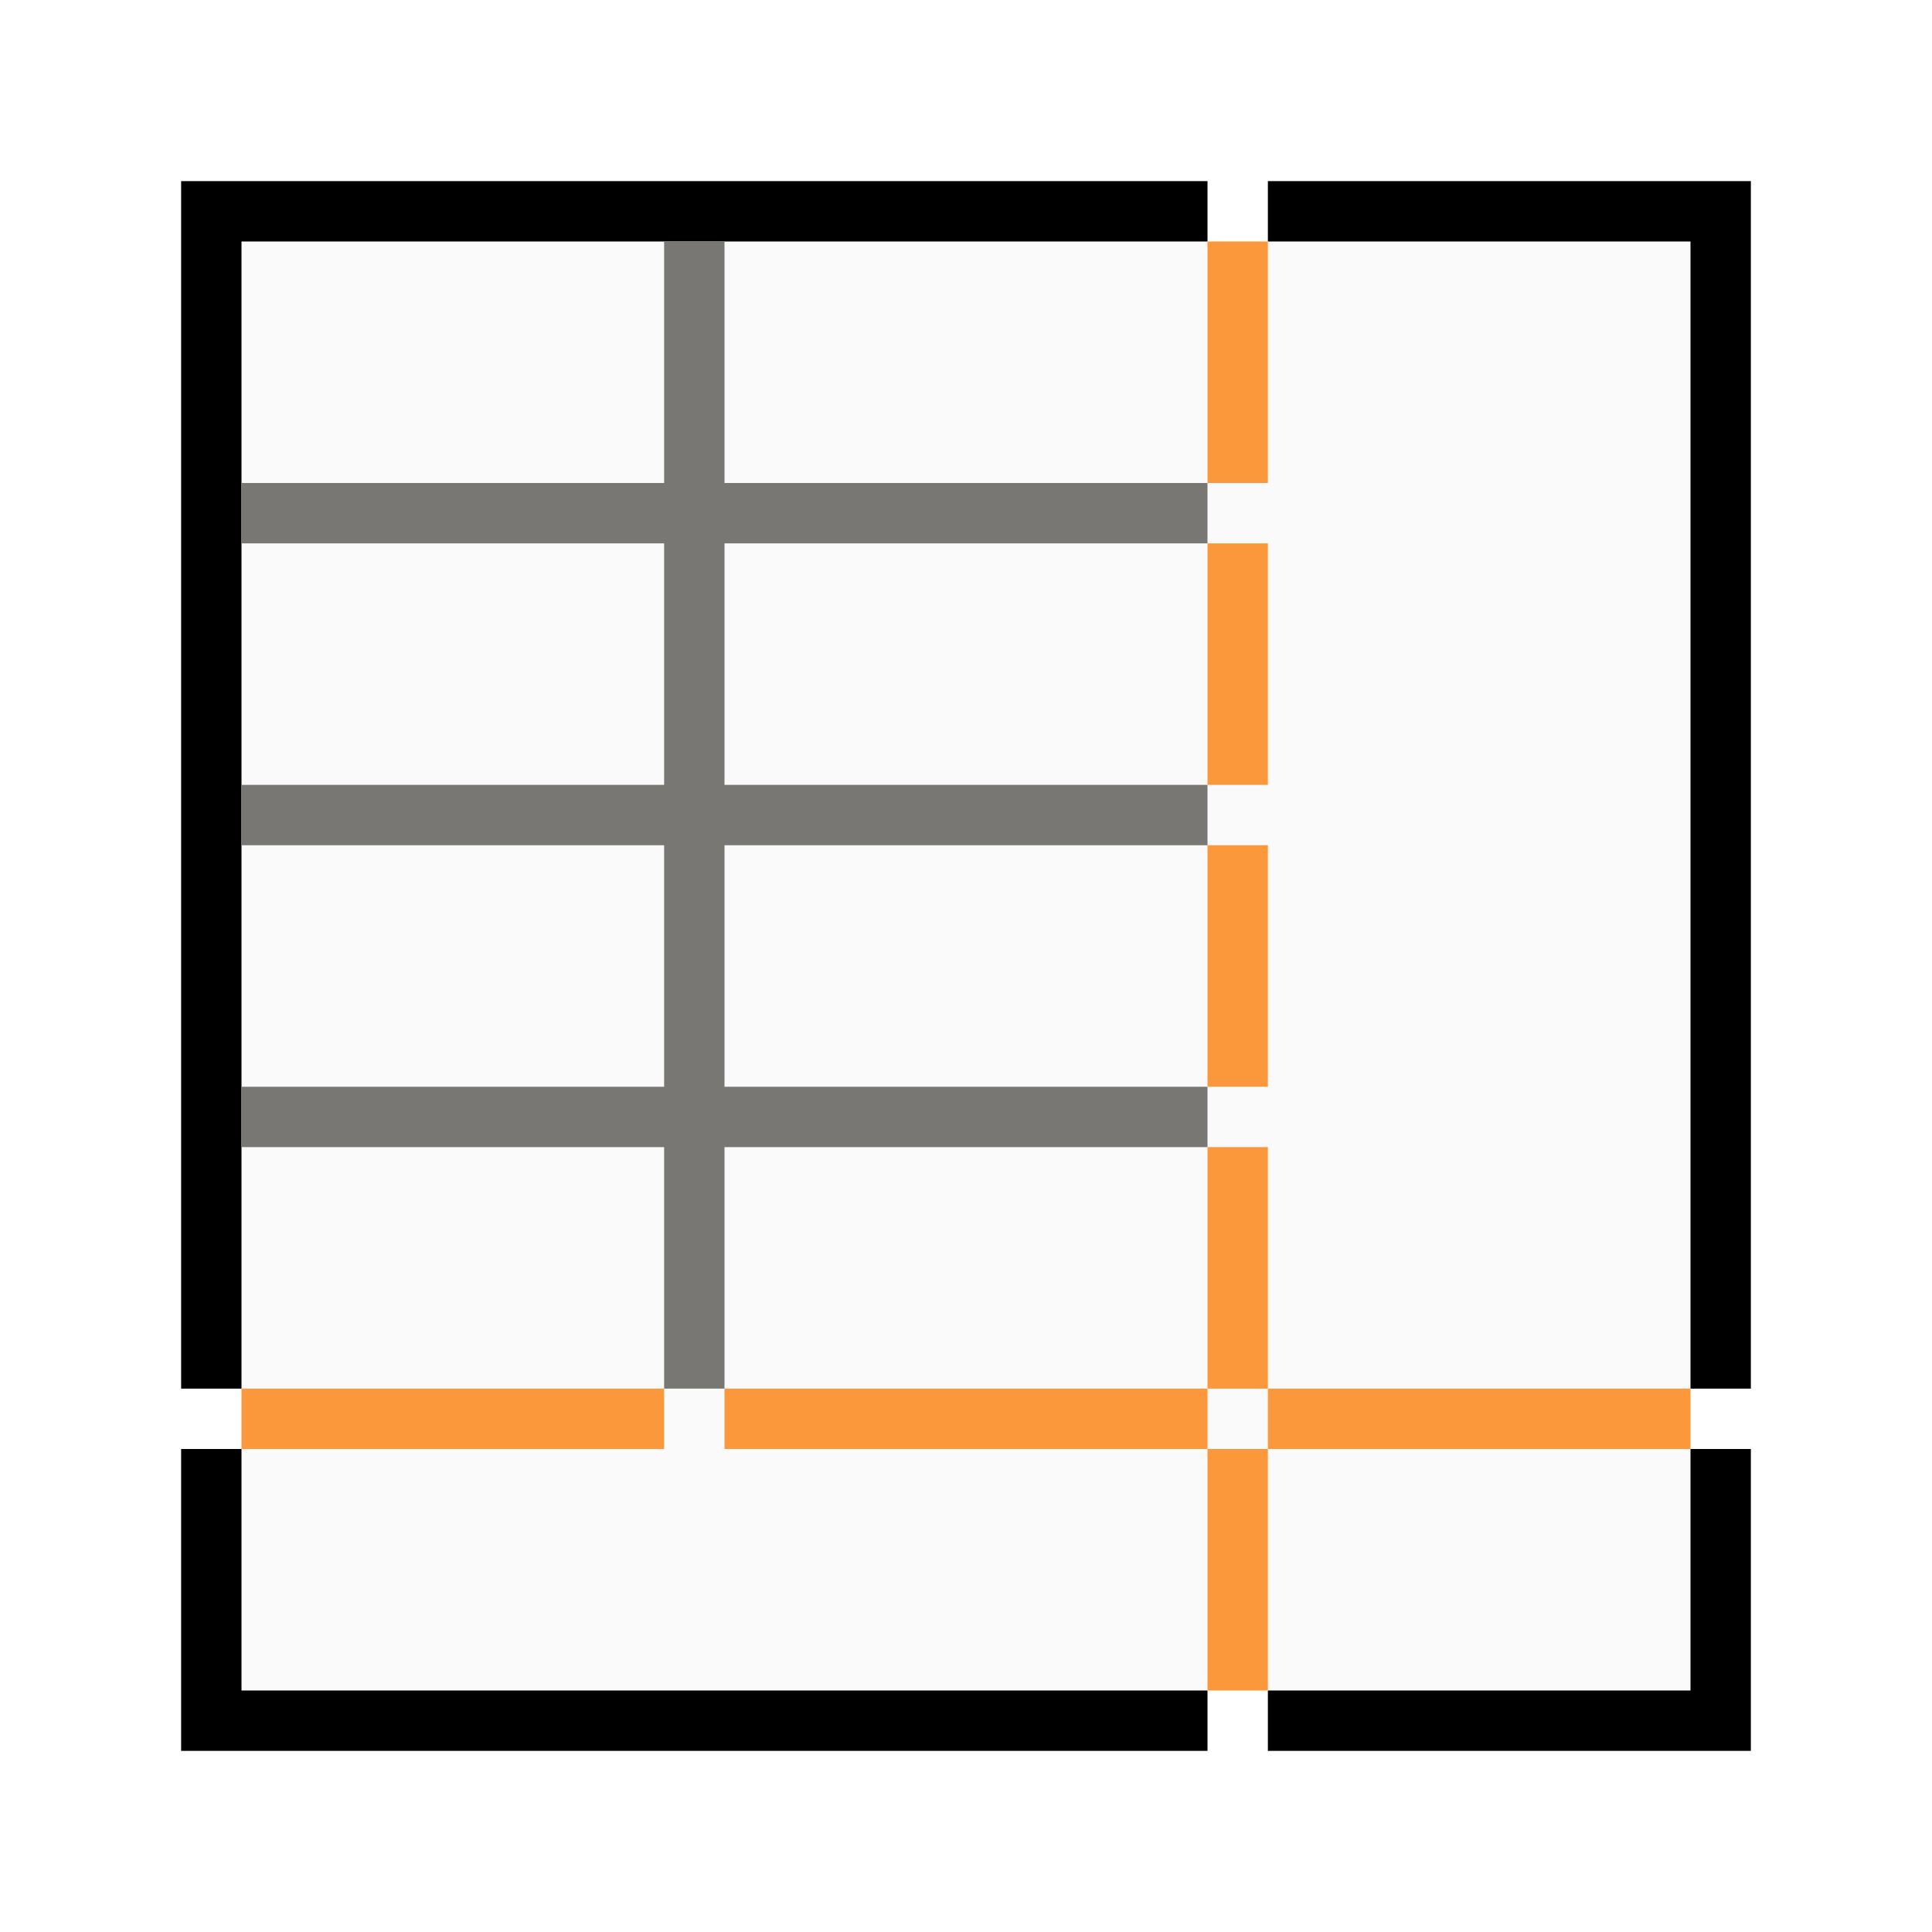
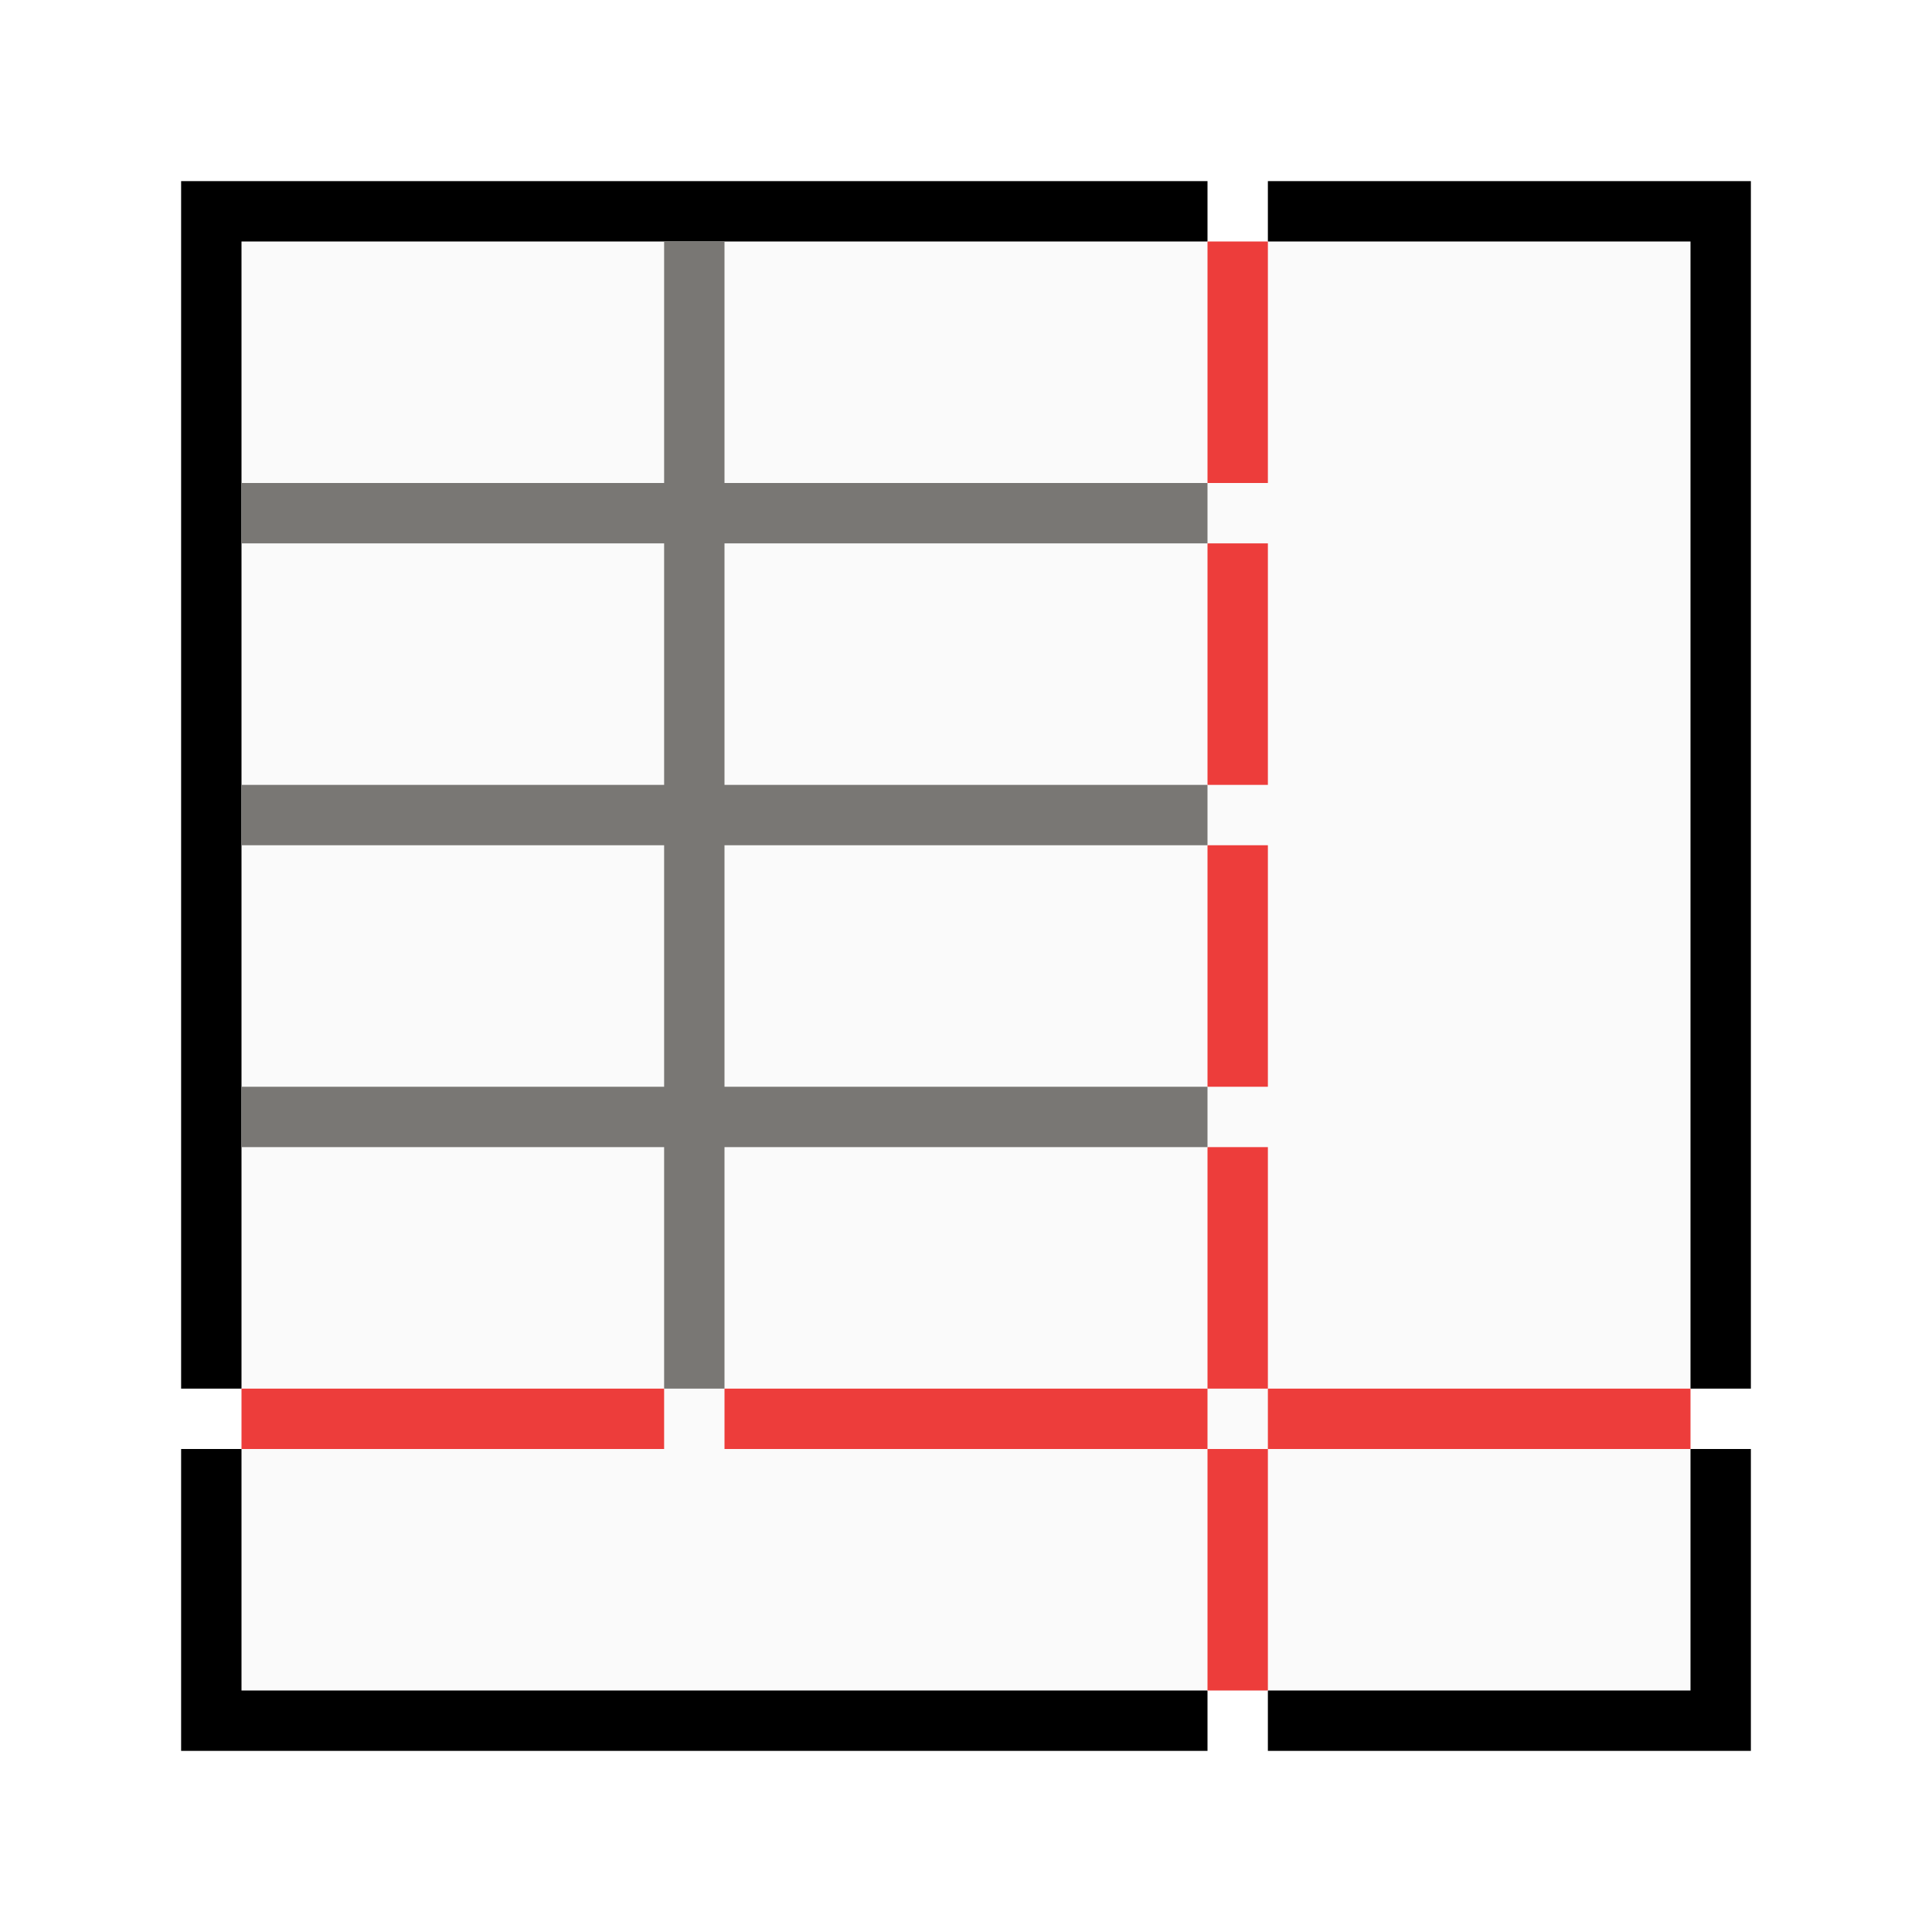
<svg xmlns="http://www.w3.org/2000/svg" viewBox="0 0 32 32">
  <path d="m4 4h24v24h-24z" fill="#fafafa" />
  <path d="m3 3v20h1v-4-1-4-1-4-1-4h7 1 8v-1zm18 0v1h7v19h1v-20zm-18 21v5h17v-1h-16v-4zm25 0v4h-7v1h8v-5z" />
-   <g fill="#fb983b">
+   <g fill="#ed3d3b">
    <path d="m20 4h1v4h-1z" />
    <path d="m20 9h1v4h-1z" />
    <path d="m20 14h1v4h-1z" />
    <path d="m20 19h1v4h-1z" />
    <path d="m20 24h1v4h-1z" />
    <path d="m4 23h7v1h-7z" />
    <path d="m12 23h8v1h-8z" />
    <path d="m21 23h7v1h-7z" />
  </g>
  <path d="m11 4v4h-7v1h7v4h-7v1h7v4h-7v1h7v4h1v-4h8v-1h-8v-4h8v-1h-8v-4h8v-1h-8v-4z" fill="#797774" />
</svg>
